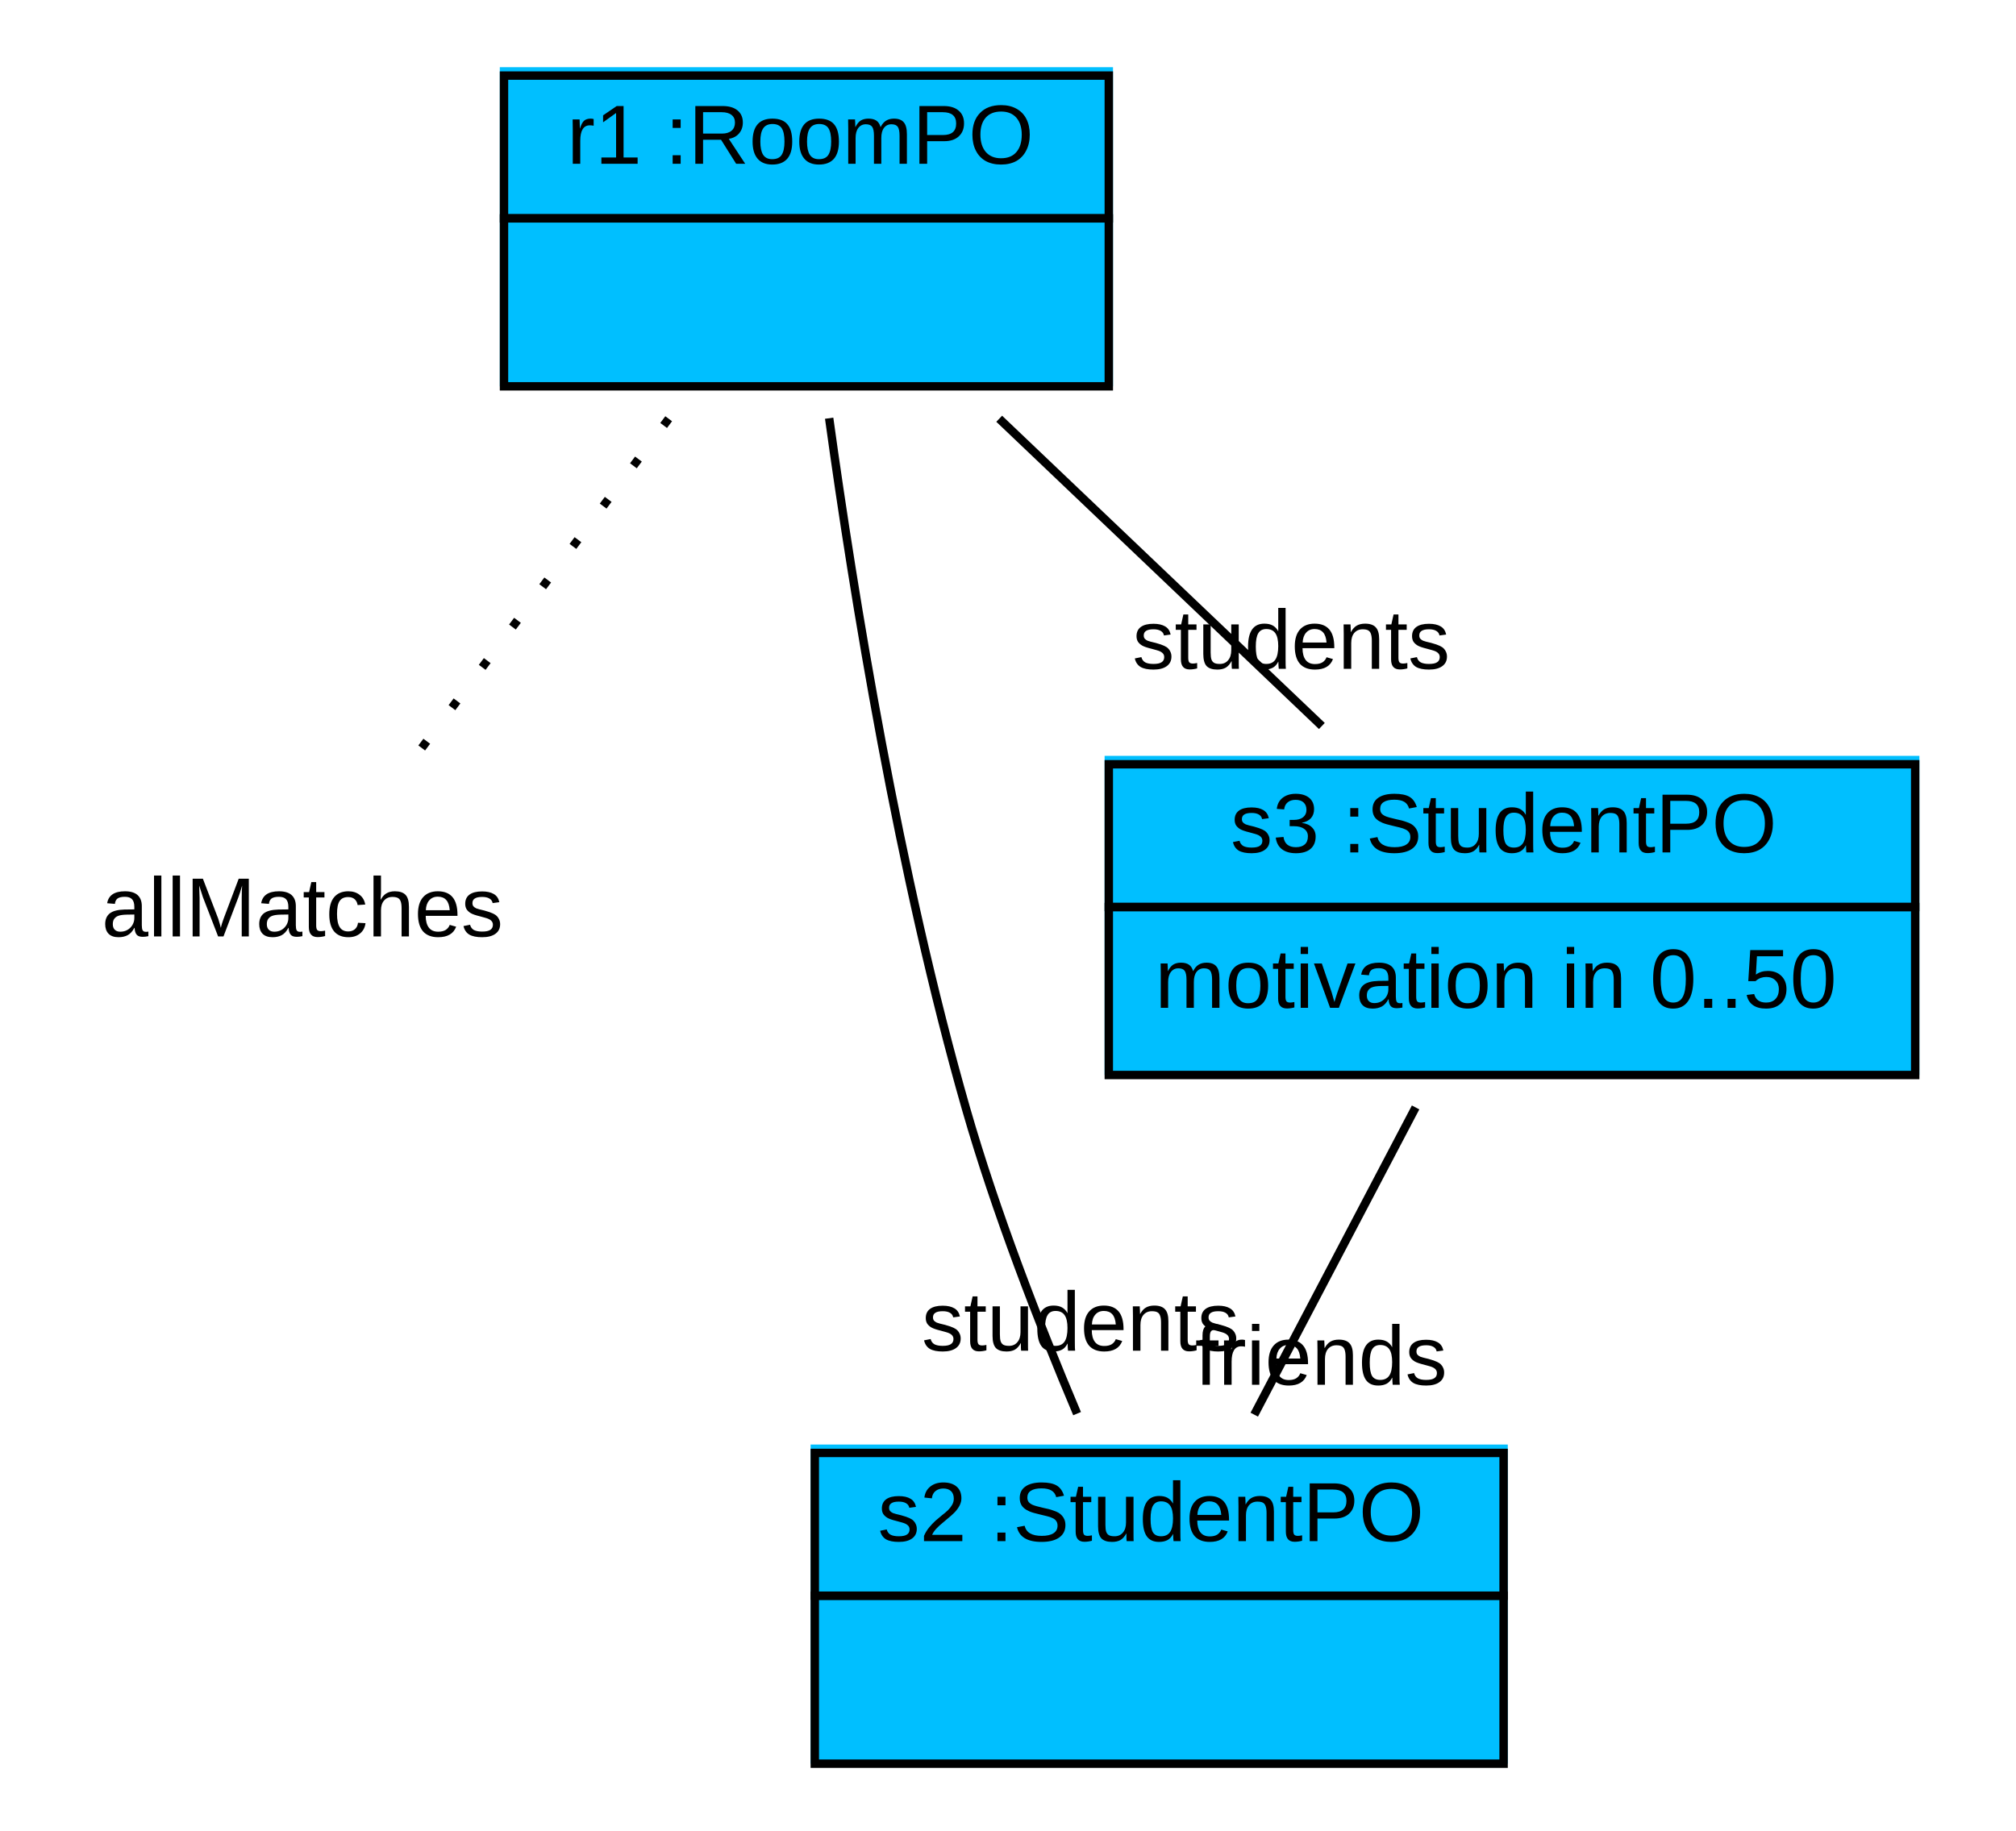
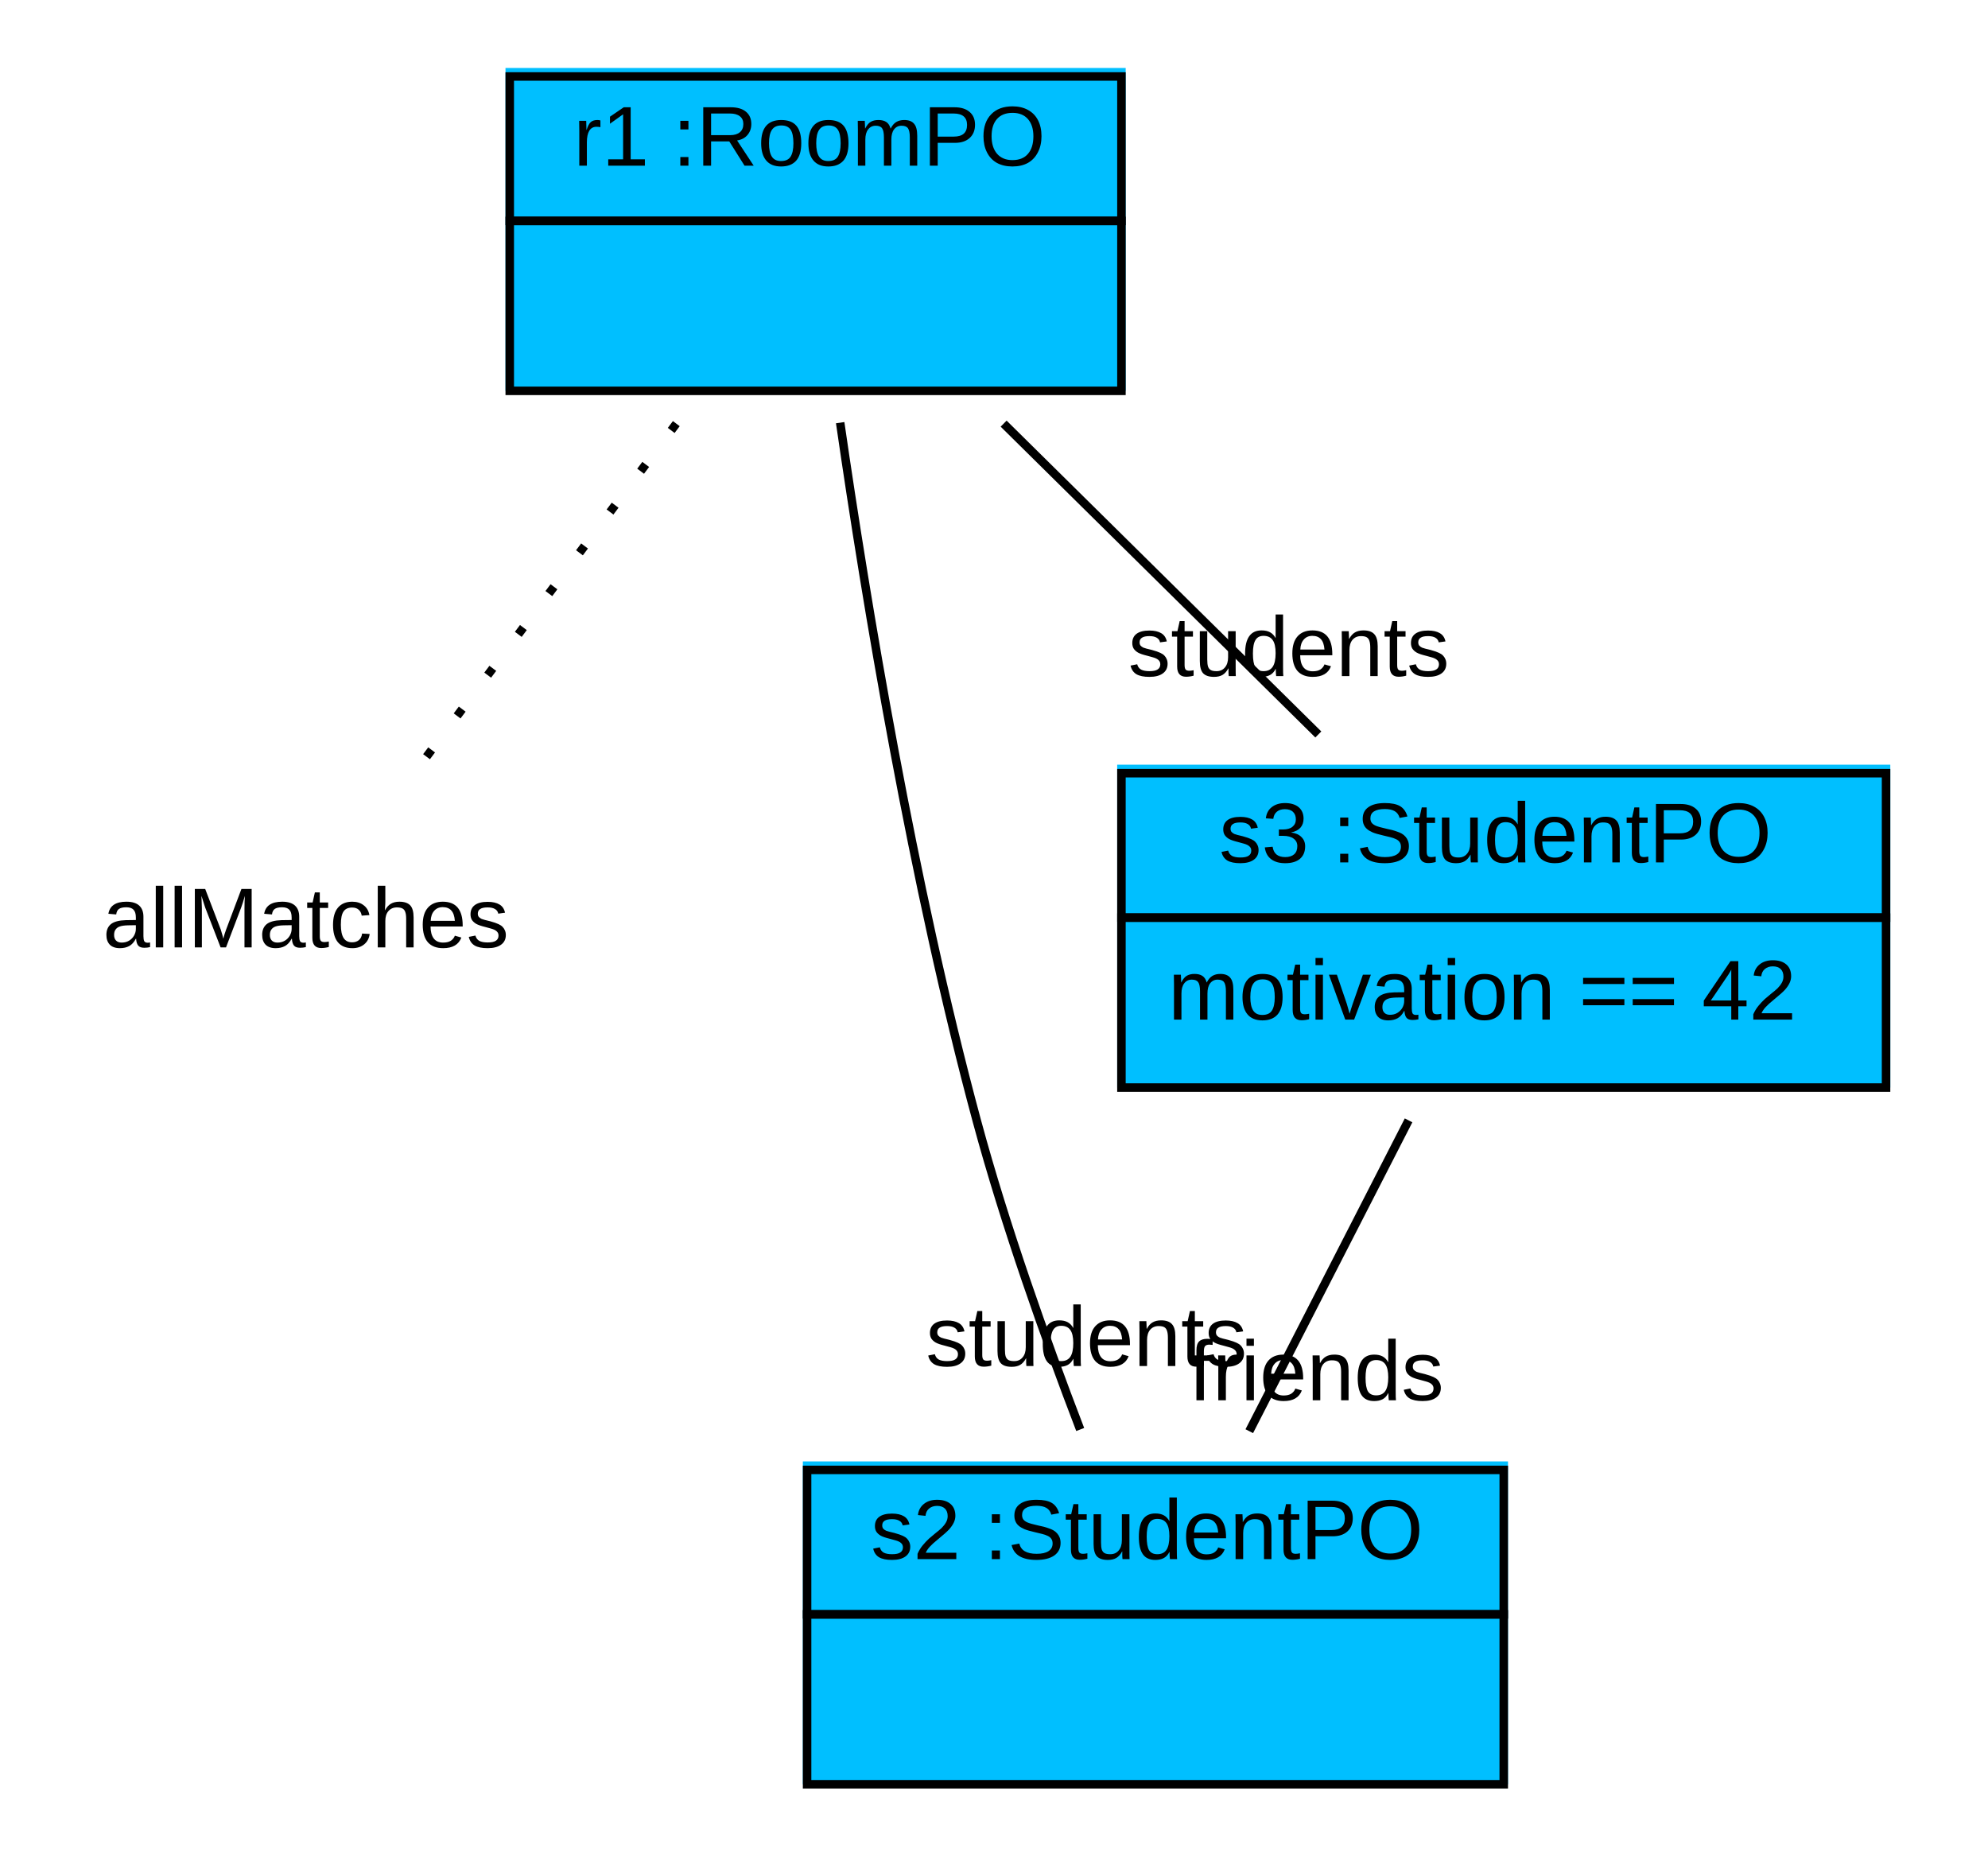
- <svg xmlns="http://www.w3.org/2000/svg" width="240pt" height="218pt" viewBox="0.00 0.00 240.00 218.00">
+ <svg xmlns="http://www.w3.org/2000/svg" width="234pt" height="218pt" viewBox="0.00 0.00 234.00 218.00">
  <g id="graph1" class="graph" transform="scale(1 1) rotate(0) translate(4 214)">
-     <polygon fill="white" stroke="white" points="-4,5 -4,-214 237,-214 237,5 -4,5" />
+     <polygon fill="white" stroke="white" points="-4,5 -4,-214 231,-214 231,5 -4,5" />
    <g id="node1" class="node">
      <polygon fill="deepskyblue" stroke="deepskyblue" points="56,-168.5 56,-205.5 128,-205.5 128,-168.5 56,-168.5" />
      <polygon fill="none" stroke="black" points="56,-188 56,-205 128,-205 128,-188 56,-188" />
      <text text-anchor="start" x="59.5" y="-194.5" font-family="Arial" font-size="10.00"> </text>
      <text text-anchor="start" x="63.5" y="-194.5" font-family="Arial" font-size="10.00"> r1 :RoomPO </text>
      <polygon fill="none" stroke="black" points="56,-168 56,-188 128,-188 128,-168 56,-168" />
      <text text-anchor="start" x="88.5" y="-176" font-family="Arial" font-size="10.00">  </text>
    </g>
    <g id="node2" class="node">
      <text text-anchor="middle" x="32" y="-102.5" font-family="Arial" font-size="10.00">allMatches</text>
    </g>
    <g id="edge2" class="edge">
      <path fill="none" stroke="black" stroke-dasharray="1,5" d="M75.605,-164.14C65.89,-151.186 53.759,-135.013 44.761,-123.015" />
    </g>
    <g id="node3" class="node">
-       <polygon fill="deepskyblue" stroke="deepskyblue" points="93,-4.5 93,-41.5 175,-41.5 175,-4.5 93,-4.5" />
-       <polygon fill="none" stroke="black" points="93,-24 93,-41 175,-41 175,-24 93,-24" />
-       <text text-anchor="start" x="96.5" y="-30.5" font-family="Arial" font-size="10.00"> </text>
-       <text text-anchor="start" x="100.5" y="-30.5" font-family="Arial" font-size="10.00"> s2 :StudentPO </text>
-       <polygon fill="none" stroke="black" points="93,-4 93,-24 175,-24 175,-4 93,-4" />
-       <text text-anchor="start" x="130.5" y="-12" font-family="Arial" font-size="10.00">  </text>
+       <polygon fill="deepskyblue" stroke="deepskyblue" points="91,-4.5 91,-41.5 173,-41.5 173,-4.5 91,-4.5" />
+       <polygon fill="none" stroke="black" points="91,-24 91,-41 173,-41 173,-24 91,-24" />
+       <text text-anchor="start" x="94.5" y="-30.5" font-family="Arial" font-size="10.00"> </text>
+       <text text-anchor="start" x="98.5" y="-30.5" font-family="Arial" font-size="10.00"> s2 :StudentPO </text>
+       <polygon fill="none" stroke="black" points="91,-4 91,-24 173,-24 173,-4 91,-4" />
+       <text text-anchor="start" x="128.5" y="-12" font-family="Arial" font-size="10.00">  </text>
    </g>
    <g id="edge4" class="edge">
-       <path fill="none" stroke="black" d="M94.709,-164.203C97.645,-142.96 103.01,-109.878 111,-82 114.522,-69.713 119.683,-56.43 124.225,-45.68" />
-       <text text-anchor="middle" x="124.628" y="-53.172" font-family="Arial" font-size="10.00">students</text>
+       <path fill="none" stroke="black" d="M94.894,-164.254C97.968,-143.049 103.431,-109.995 111,-82 114.298,-69.801 119.017,-56.525 123.147,-45.757" />
+       <text text-anchor="middle" x="123.879" y="-53.23" font-family="Arial" font-size="10.00">students</text>
    </g>
    <g id="node4" class="node">
-       <polygon fill="deepskyblue" stroke="deepskyblue" points="128,-86.5 128,-123.5 224,-123.5 224,-86.5 128,-86.5" />
-       <polygon fill="none" stroke="black" points="128,-106 128,-123 224,-123 224,-106 128,-106" />
-       <text text-anchor="start" x="138.5" y="-112.5" font-family="Arial" font-size="10.00"> </text>
-       <text text-anchor="start" x="142.5" y="-112.5" font-family="Arial" font-size="10.00"> s3 :StudentPO </text>
-       <polygon fill="none" stroke="black" points="128,-86 128,-106 224,-106 224,-86 128,-86" />
-       <text text-anchor="start" x="133.5" y="-94" font-family="Arial" font-size="10.00"> motivation in 0..50 </text>
+       <polygon fill="deepskyblue" stroke="deepskyblue" points="128,-86.5 128,-123.5 218,-123.5 218,-86.5 128,-86.5" />
+       <polygon fill="none" stroke="black" points="128,-106 128,-123 218,-123 218,-106 128,-106" />
+       <text text-anchor="start" x="135.5" y="-112.5" font-family="Arial" font-size="10.00"> </text>
+       <text text-anchor="start" x="139.5" y="-112.5" font-family="Arial" font-size="10.00"> s3 :StudentPO </text>
+       <polygon fill="none" stroke="black" points="128,-86 128,-106 218,-106 218,-86 128,-86" />
+       <text text-anchor="start" x="133.5" y="-94" font-family="Arial" font-size="10.00"> motivation == 42 </text>
    </g>
    <g id="edge6" class="edge">
-       <path fill="none" stroke="black" d="M114.953,-164.14C126.903,-152.759 141.462,-138.893 153.365,-127.557" />
-       <text text-anchor="middle" x="149.717" y="-134.368" font-family="Arial" font-size="10.00">students</text>
+       <path fill="none" stroke="black" d="M114.134,-164.14C125.656,-152.759 139.696,-138.893 151.174,-127.557" />
+       <text text-anchor="middle" x="147.695" y="-134.432" font-family="Arial" font-size="10.00">students</text>
    </g>
    <g id="edge8" class="edge">
-       <path fill="none" stroke="black" d="M164.523,-82.14C158.548,-70.759 151.269,-56.893 145.317,-45.557" />
-       <text text-anchor="middle" x="153.272" y="-49.117" font-family="Arial" font-size="10.00">friends</text>
+       <path fill="none" stroke="black" d="M161.797,-82.14C155.964,-70.759 148.858,-56.893 143.048,-45.557" />
+       <text text-anchor="middle" x="150.943" y="-49.195" font-family="Arial" font-size="10.00">friends</text>
    </g>
  </g>
</svg>
